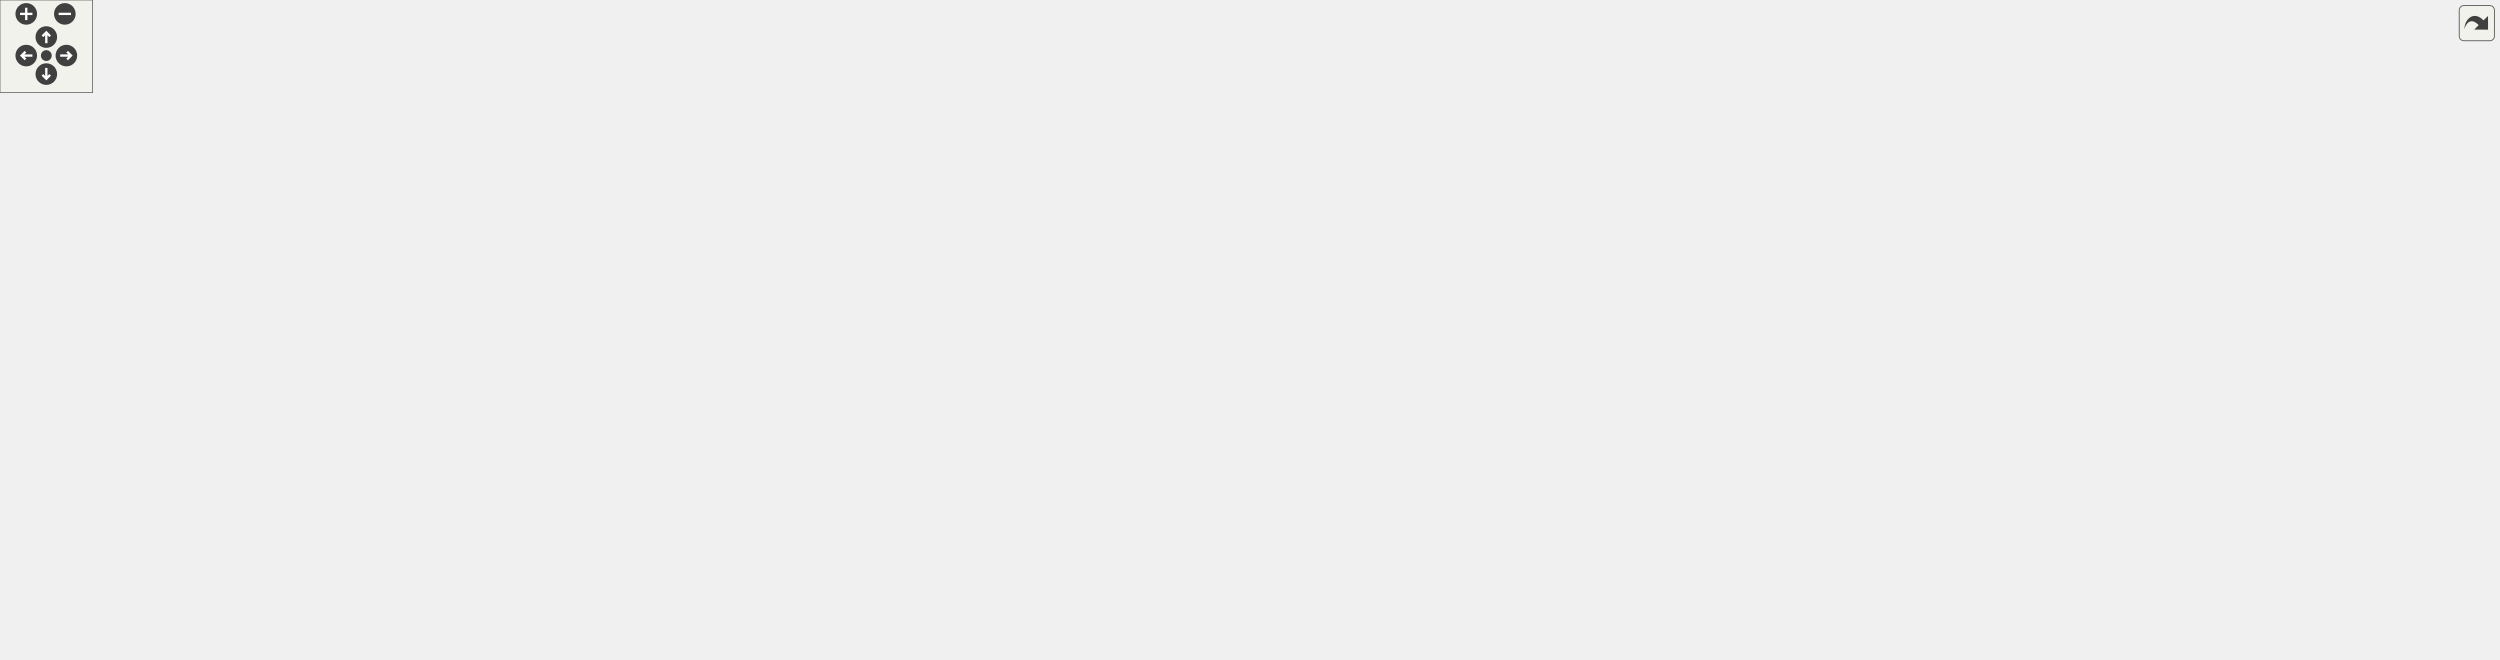
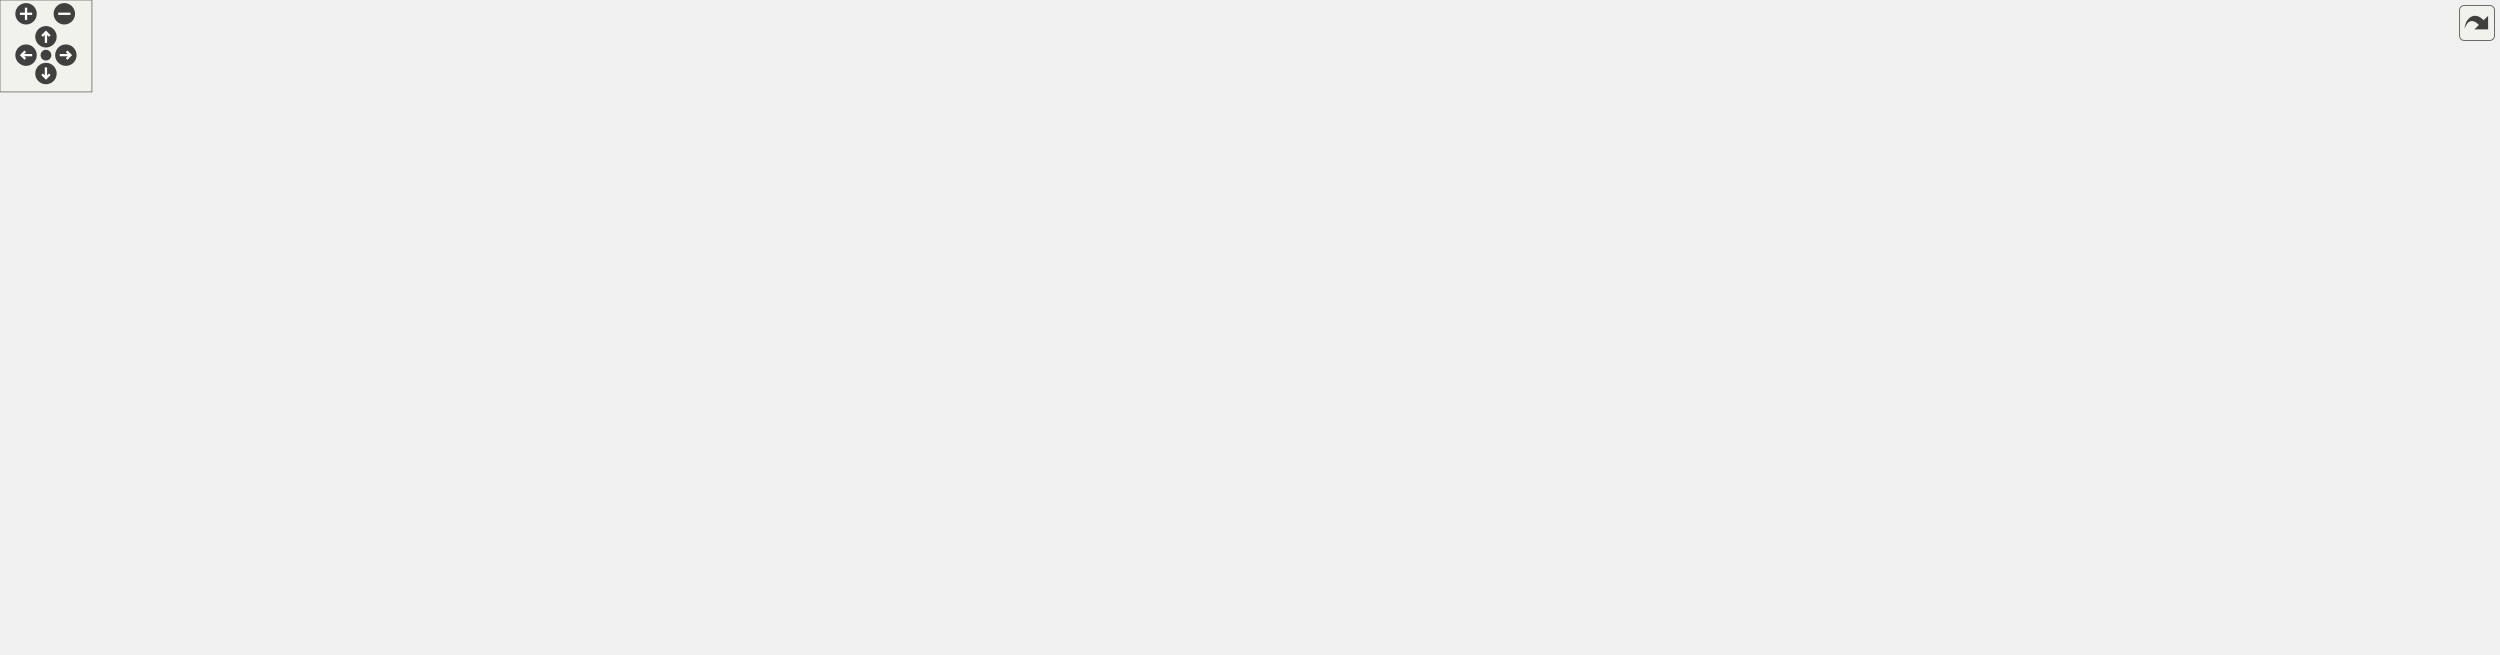
<svg xmlns="http://www.w3.org/2000/svg" xmlns:xlink="http://www.w3.org/1999/xlink" id="main" version="1.1" xml:space="preserve">
  <style type="text/css">
.edge:hover path { stroke: red; }
.edge:hover polygon { stroke: red; fill: red; }
</style>
  <defs>
    <circle id="rim" cx="0" cy="0" r="7" />
    <circle id="rim2" cx="0" cy="0" r="3.5" />
    <g id="zoomPlus">
      <use xlink:href="#rim" fill="#404040">
        <set attributeName="fill" to="#808080" begin="zoomplus.mouseover" end="zoomplus.mouseout" />
      </use>
      <path d="M-4,0h8M0,-4v8" fill="none" stroke="white" stroke-width="1.5" pointer-events="none" />
    </g>
    <g id="zoomMin">
      <use xlink:href="#rim" fill="#404040">
        <set attributeName="fill" to="#808080" begin="zoomminus.mouseover" end="zoomminus.mouseout" />
      </use>
      <path d="M-4,0h8" fill="none" stroke="white" stroke-width="1.5" pointer-events="none" />
    </g>
    <g id="dirArrow">
      <path fill="none" stroke="white" stroke-width="1.5" d="M0,-3.0v7 M-2.5,-0.5L0,-3.0L2.5,-0.5" />
    </g>
    <g id="resetDef">
      <use xlink:href="#rim2" fill="#404040">
        <set attributeName="fill" to="#808080" begin="reset.mouseover" end="reset.mouseout" />
      </use>
    </g>
  </defs>
  <svg id="graph" class="graph">
    <g id="viewport">
      <g id="node1" class="node">
        <g id="a_node1">
          <a xlink:title=" ">
-             <polygon fill="#bfbfbf" stroke="black" points="874,-347.5 874,-366.5 984,-366.5 984,-347.5 874,-347.5" />
-             <text text-anchor="middle" x="929" y="-354.5" font-family="Helvetica,sans-Serif" font-size="10.00">inc/StatusCode.hpp</text>
+             <polygon fill="#bfbfbf" stroke="black" points="606.5,-347.5 606.5,-366.5 716.5,-366.5 716.5,-347.5 606.5,-347.5" />
+             <text text-anchor="middle" x="661.5" y="-354.5" font-family="Helvetica,sans-Serif" font-size="10.00">inc/StatusCode.hpp</text>
          </a>
        </g>
      </g>
      <g id="node2" class="node">
        <g id="a_node2">
          <a xlink:href="_h_t_t_p_request_8hpp.html" target="_top" xlink:title=" ">
-             <polygon fill="none" stroke="black" points="605,-291.5 605,-310.5 725,-310.5 725,-291.5 605,-291.5" />
-             <text text-anchor="middle" x="665" y="-298.5" font-family="Helvetica,sans-Serif" font-size="10.00">inc/HTTPRequest.hpp</text>
+             <polygon fill="none" stroke="black" points="318.5,-291.5 318.5,-310.5 438.5,-310.5 438.5,-291.5 318.5,-291.5" />
+             <text text-anchor="middle" x="378.5" y="-298.5" font-family="Helvetica,sans-Serif" font-size="10.00">inc/HTTPRequest.hpp</text>
          </a>
        </g>
      </g>
      <g id="edge1" class="edge">
-         <path fill="none" stroke="midnightblue" d="M877.22,-345.41C827.33,-335.2 752.8,-319.96 706.64,-310.52" />
-         <polygon fill="midnightblue" stroke="midnightblue" points="876.67,-348.87 887.17,-347.44 878.07,-342.01 876.67,-348.87" />
+         <path fill="none" stroke="midnightblue" d="M606.67,-345.54C553.18,-335.33 472.83,-320 423.13,-310.52" />
+         <polygon fill="midnightblue" stroke="midnightblue" points="606.18,-349.01 616.66,-347.44 607.49,-342.13 606.18,-349.01" />
      </g>
      <g id="node3" class="node">
        <g id="a_node3">
          <a xlink:href="_request_parser_8hpp.html" target="_top" xlink:title=" ">
-             <polygon fill="none" stroke="black" points="561,-235.5 561,-254.5 685,-254.5 685,-235.5 561,-235.5" />
-             <text text-anchor="middle" x="623" y="-242.5" font-family="Helvetica,sans-Serif" font-size="10.00">inc/RequestParser.hpp</text>
-           </a>
-         </g>
-       </g>
-       <g id="edge27" class="edge">
-         <path fill="none" stroke="midnightblue" d="M892.73,-344.36C865.47,-335.51 827.26,-322.86 794,-311 740,-291.75 677.14,-267.33 644.76,-254.6" />
-         <polygon fill="midnightblue" stroke="midnightblue" points="891.66,-347.69 902.25,-347.44 893.81,-341.03 891.66,-347.69" />
+             <polygon fill="none" stroke="black" points="532.5,-235.5 532.5,-254.5 656.5,-254.5 656.5,-235.5 532.5,-235.5" />
+             <text text-anchor="middle" x="594.5" y="-242.5" font-family="Helvetica,sans-Serif" font-size="10.00">inc/RequestParser.hpp</text>
+           </a>
+         </g>
+       </g>
+       <g id="edge31" class="edge">
+         <path fill="none" stroke="midnightblue" d="M650.93,-338.64C636.37,-314.74 610.72,-272.63 599.73,-254.59" />
+         <polygon fill="midnightblue" stroke="midnightblue" points="648.05,-340.65 656.24,-347.37 654.03,-337.01 648.05,-340.65" />
      </g>
      <g id="node5" class="node">
        <g id="a_node5">
          <a xlink:href="_server_8hpp.html" target="_top" xlink:title=" ">
-             <polygon fill="none" stroke="black" points="386,-56.5 386,-75.5 472,-75.5 472,-56.5 386,-56.5" />
-             <text text-anchor="middle" x="429" y="-63.5" font-family="Helvetica,sans-Serif" font-size="10.00">inc/Server.hpp</text>
-           </a>
-         </g>
-       </g>
-       <g id="edge29" class="edge">
-         <path fill="none" stroke="midnightblue" d="M863.64,-355.13C652.14,-351.46 0,-333.09 0,-246 0,-246 0,-246 0,-188 0,-108.39 277.11,-78.59 385.9,-69.95" />
-         <polygon fill="midnightblue" stroke="midnightblue" points="863.61,-358.63 873.67,-355.3 863.73,-351.63 863.61,-358.63" />
+             <polygon fill="none" stroke="black" points="46.5,-56.5 46.5,-75.5 132.5,-75.5 132.5,-56.5 46.5,-56.5" />
+             <text text-anchor="middle" x="89.5" y="-63.5" font-family="Helvetica,sans-Serif" font-size="10.00">inc/Server.hpp</text>
+           </a>
+         </g>
+       </g>
+       <g id="edge33" class="edge">
+         <path fill="none" stroke="midnightblue" d="M596.26,-351.72C431.85,-340.08 13.5,-304.68 13.5,-246 13.5,-246 13.5,-246 13.5,-188 13.5,-139.13 58.51,-93.82 79.25,-75.53" />
+         <polygon fill="midnightblue" stroke="midnightblue" points="596.03,-355.22 606.25,-352.42 596.52,-348.23 596.03,-355.22" />
      </g>
      <g id="node9" class="node">
        <g id="a_node9">
          <a xlink:href="_target_resource_handler_8hpp.html" target="_top" xlink:title=" ">
-             <polygon fill="none" stroke="black" points="688.5,-179.5 688.5,-198.5 855.5,-198.5 855.5,-179.5 688.5,-179.5" />
-             <text text-anchor="middle" x="772" y="-186.5" font-family="Helvetica,sans-Serif" font-size="10.00">inc/TargetResourceHandler.hpp</text>
-           </a>
-         </g>
-       </g>
-       <g id="edge30" class="edge">
-         <path fill="none" stroke="midnightblue" d="M906.94,-341.47C895.11,-333.2 880.63,-322.26 869,-311 829.73,-272.98 791.75,-219.17 777.7,-198.52" />
-         <polygon fill="midnightblue" stroke="midnightblue" points="905.14,-344.48 915.37,-347.23 909.09,-338.7 905.14,-344.48" />
+             <polygon fill="none" stroke="black" points="777,-179.5 777,-198.5 944,-198.5 944,-179.5 777,-179.5" />
+             <text text-anchor="middle" x="860.5" y="-186.5" font-family="Helvetica,sans-Serif" font-size="10.00">inc/TargetResourceHandler.hpp</text>
+           </a>
+         </g>
+       </g>
+       <g id="edge34" class="edge">
+         <path fill="none" stroke="midnightblue" d="M676.07,-339.53C688.43,-325.94 706.89,-306.44 724.5,-291 767.18,-253.58 822.8,-215.17 847.6,-198.54" />
+         <polygon fill="midnightblue" stroke="midnightblue" points="673.32,-337.37 669.24,-347.15 678.52,-342.05 673.32,-337.37" />
      </g>
      <g id="node11" class="node">
        <g id="a_node11">
          <a xlink:href="test___target_resource_handler_8cpp.html" target="_top" xlink:title=" ">
-             <polygon fill="none" stroke="black" points="672.5,-112.5 672.5,-142.5 809.5,-142.5 809.5,-112.5 672.5,-112.5" />
-             <text text-anchor="start" x="680.5" y="-130.5" font-family="Helvetica,sans-Serif" font-size="10.00">test/test_TargetResource</text>
-             <text text-anchor="middle" x="741" y="-119.5" font-family="Helvetica,sans-Serif" font-size="10.00">Handler.cpp</text>
-           </a>
-         </g>
-       </g>
-       <g id="edge41" class="edge">
-         <path fill="none" stroke="midnightblue" d="M924.29,-337.23C913.77,-296.64 887.56,-202.47 865,-179 848.41,-161.74 825.1,-150.19 803.16,-142.55" />
-         <polygon fill="midnightblue" stroke="midnightblue" points="920.96,-338.33 926.82,-347.16 927.74,-336.6 920.96,-338.33" />
+             <polygon fill="none" stroke="black" points="481,-112.5 481,-142.5 618,-142.5 618,-112.5 481,-112.5" />
+             <text text-anchor="start" x="489" y="-130.5" font-family="Helvetica,sans-Serif" font-size="10.00">test/test_TargetResource</text>
+             <text text-anchor="middle" x="549.5" y="-119.5" font-family="Helvetica,sans-Serif" font-size="10.00">Handler.cpp</text>
+           </a>
+         </g>
+       </g>
+       <g id="edge47" class="edge">
+         <path fill="none" stroke="midnightblue" d="M642.27,-340.92C604.1,-311.32 519.54,-247.38 485.5,-235 406.41,-206.24 165.11,-261.27 108.5,-199 57.26,-142.63 344.51,-131.26 480.8,-129.02" />
+         <polygon fill="midnightblue" stroke="midnightblue" points="640.47,-343.95 650.51,-347.34 644.77,-338.43 640.47,-343.95" />
      </g>
      <g id="node16" class="node">
        <g id="a_node16">
-           <a xlink:href="_h_t_t_p_response_8hpp.html" target="_top" xlink:title=" ">
-             <polygon fill="none" stroke="black" points="911,-235.5 911,-254.5 1039,-254.5 1039,-235.5 911,-235.5" />
-             <text text-anchor="middle" x="975" y="-242.5" font-family="Helvetica,sans-Serif" font-size="10.00">inc/HTTPResponse.hpp</text>
-           </a>
-         </g>
-       </g>
-       <g id="edge18" class="edge">
-         <path fill="none" stroke="midnightblue" d="M936.53,-338C946.56,-314 963.93,-272.47 971.41,-254.59" />
-         <polygon fill="midnightblue" stroke="midnightblue" points="933.24,-336.79 932.61,-347.37 939.7,-339.49 933.24,-336.79" />
+           <a xlink:href="_log_ostream_inserters_8cpp.html" target="_top" xlink:title=" ">
+             <polygon fill="none" stroke="black" points="135.5,-235.5 135.5,-254.5 291.5,-254.5 291.5,-235.5 135.5,-235.5" />
+             <text text-anchor="middle" x="213.5" y="-242.5" font-family="Helvetica,sans-Serif" font-size="10.00">src/LogOstreamInserters.cpp</text>
+           </a>
+         </g>
+       </g>
+       <g id="edge43" class="edge">
+         <path fill="none" stroke="midnightblue" d="M595.9,-356.6C523.52,-355.24 404.67,-346.95 309.5,-311 274.29,-297.7 239.3,-269.15 222.99,-254.72" />
+         <polygon fill="midnightblue" stroke="midnightblue" points="596.19,-360.11 606.24,-356.76 596.29,-353.11 596.19,-360.11" />
      </g>
      <g id="node17" class="node">
        <g id="a_node17">
-           <a xlink:href="_response_body_handler_8hpp.html" target="_top" xlink:title=" ">
-             <polygon fill="none" stroke="black" points="1025,-179.5 1025,-198.5 1189,-198.5 1189,-179.5 1025,-179.5" />
-             <text text-anchor="middle" x="1107" y="-186.5" font-family="Helvetica,sans-Serif" font-size="10.00">inc/ResponseBodyHandler.hpp</text>
-           </a>
-         </g>
-       </g>
-       <g id="edge28" class="edge">
-         <path fill="none" stroke="midnightblue" d="M948.25,-340.94C972.35,-321.81 1014.52,-287.38 1048,-255 1067.72,-235.93 1088.88,-211.54 1099.7,-198.74" />
-         <polygon fill="midnightblue" stroke="midnightblue" points="945.92,-338.32 940.24,-347.27 950.26,-343.82 945.92,-338.32" />
+           <a xlink:href="test___ostream_inserters_8cpp.html" target="_top" xlink:title=" ">
+             <polygon fill="none" stroke="black" points="310,-235.5 310,-254.5 477,-254.5 477,-235.5 310,-235.5" />
+             <text text-anchor="middle" x="393.5" y="-242.5" font-family="Helvetica,sans-Serif" font-size="10.00">test/test_OstreamInserters.cpp</text>
+           </a>
+         </g>
+       </g>
+       <g id="edge45" class="edge">
+         <path fill="none" stroke="midnightblue" d="M601.61,-345.35C568.01,-338.13 525.88,-326.96 490.5,-311 456.32,-295.58 420.88,-268.5 403.86,-254.67" />
+         <polygon fill="midnightblue" stroke="midnightblue" points="601.24,-348.85 611.74,-347.47 602.67,-342 601.24,-348.85" />
+       </g>
+       <g id="node18" class="node">
+         <g id="a_node18">
+           <a xlink:href="_h_t_t_p_response_8hpp.html" target="_top" xlink:title=" ">
+             <polygon fill="none" stroke="black" points="733.5,-291.5 733.5,-310.5 861.5,-310.5 861.5,-291.5 733.5,-291.5" />
+             <text text-anchor="middle" x="797.5" y="-298.5" font-family="Helvetica,sans-Serif" font-size="10.00">inc/HTTPResponse.hpp</text>
+           </a>
+         </g>
+       </g>
+       <g id="edge20" class="edge">
+         <path fill="none" stroke="midnightblue" d="M692.63,-343.64C718.16,-333.5 753.61,-319.43 776.05,-310.52" />
+         <polygon fill="midnightblue" stroke="midnightblue" points="691.05,-340.5 683.05,-347.44 693.64,-347.01 691.05,-340.5" />
      </g>
      <g id="node19" class="node">
        <g id="a_node19">
+           <a xlink:href="_response_body_handler_8hpp.html" target="_top" xlink:title=" ">
+             <polygon fill="none" stroke="black" points="999.5,-179.5 999.5,-198.5 1163.5,-198.5 1163.5,-179.5 999.5,-179.5" />
+             <text text-anchor="middle" x="1081.5" y="-186.5" font-family="Helvetica,sans-Serif" font-size="10.00">inc/ResponseBodyHandler.hpp</text>
+           </a>
+         </g>
+       </g>
+       <g id="edge32" class="edge">
+         <path fill="none" stroke="midnightblue" d="M726.94,-349.3C802.27,-339.03 927.21,-313.97 1017.5,-255 1041.9,-239.07 1064.29,-212.46 1074.95,-198.75" />
+         <polygon fill="midnightblue" stroke="midnightblue" points="726.11,-345.88 716.65,-350.65 727.02,-352.82 726.11,-345.88" />
+       </g>
+       <g id="node21" class="node">
+         <g id="a_node21">
          <a xlink:href="test___response_body_handler_8cpp.html" target="_top" xlink:title=" ">
-             <polygon fill="none" stroke="black" points="1164,-118 1164,-137 1356,-137 1356,-118 1164,-118" />
-             <text text-anchor="middle" x="1260" y="-125" font-family="Helvetica,sans-Serif" font-size="10.00">test/test_ResponseBodyHandler.cpp</text>
-           </a>
-         </g>
-       </g>
-       <g id="edge40" class="edge">
-         <path fill="none" stroke="midnightblue" d="M957.47,-343.26C1008.8,-319.48 1118.88,-264.75 1198,-199 1221.32,-179.62 1243.48,-151.19 1253.86,-137.08" />
-         <polygon fill="midnightblue" stroke="midnightblue" points="955.93,-340.11 948.3,-347.46 958.85,-346.48 955.93,-340.11" />
-       </g>
-       <g id="node20" class="node">
-         <g id="a_node20">
+             <polygon fill="none" stroke="black" points="1157.5,-118 1157.5,-137 1349.5,-137 1349.5,-118 1157.5,-118" />
+             <text text-anchor="middle" x="1253.5" y="-125" font-family="Helvetica,sans-Serif" font-size="10.00">test/test_ResponseBodyHandler.cpp</text>
+           </a>
+         </g>
+       </g>
+       <g id="edge46" class="edge">
+         <path fill="none" stroke="midnightblue" d="M726.85,-352.22C835.63,-342.86 1056.04,-310.47 1199.5,-199 1222.39,-181.22 1240.78,-151.53 1248.94,-137.02" />
+         <polygon fill="midnightblue" stroke="midnightblue" points="726.36,-348.75 716.68,-353.06 726.93,-355.73 726.36,-348.75" />
+       </g>
+       <g id="node22" class="node">
+         <g id="a_node22">
          <a xlink:href="utilities_8hpp.html" target="_top" xlink:title=" ">
-             <polygon fill="none" stroke="black" points="1270,-291.5 1270,-310.5 1362,-310.5 1362,-291.5 1270,-291.5" />
-             <text text-anchor="middle" x="1316" y="-298.5" font-family="Helvetica,sans-Serif" font-size="10.00">inc/utilities.hpp</text>
-           </a>
-         </g>
-       </g>
-       <g id="edge31" class="edge">
-         <path fill="none" stroke="midnightblue" d="M994.25,-346.9C1072.43,-335.99 1201.43,-317.99 1269.93,-308.43" />
-         <polygon fill="midnightblue" stroke="midnightblue" points="993.46,-343.47 984.04,-348.32 994.42,-350.4 993.46,-343.47" />
-       </g>
-       <g id="node24" class="node">
-         <g id="a_node24">
+             <polygon fill="none" stroke="black" points="1282.5,-291.5 1282.5,-310.5 1374.5,-310.5 1374.5,-291.5 1282.5,-291.5" />
+             <text text-anchor="middle" x="1328.5" y="-298.5" font-family="Helvetica,sans-Serif" font-size="10.00">inc/utilities.hpp</text>
+           </a>
+         </g>
+       </g>
+       <g id="edge35" class="edge">
+         <path fill="none" stroke="midnightblue" d="M726.56,-351.57C834.19,-344.12 1056.03,-328.17 1243.5,-311 1256.06,-309.85 1269.65,-308.47 1282.2,-307.14" />
+         <polygon fill="midnightblue" stroke="midnightblue" points="726.24,-348.09 716.51,-352.27 726.73,-355.07 726.24,-348.09" />
+       </g>
+       <g id="node26" class="node">
+         <g id="a_node26">
          <a xlink:href="utilities_8cpp.html" target="_top" xlink:title=" ">
-             <polygon fill="none" stroke="black" points="1527.5,-235.5 1527.5,-254.5 1618.5,-254.5 1618.5,-235.5 1527.5,-235.5" />
-             <text text-anchor="middle" x="1573" y="-242.5" font-family="Helvetica,sans-Serif" font-size="10.00">src/utilities.cpp</text>
-           </a>
-         </g>
-       </g>
-       <g id="edge39" class="edge">
-         <path fill="none" stroke="midnightblue" d="M994.23,-353.64C1081.05,-349.52 1238.96,-338.64 1371,-311 1438.43,-296.88 1515.13,-268.71 1551.58,-254.54" />
-         <polygon fill="midnightblue" stroke="midnightblue" points="993.83,-350.15 984,-354.1 994.15,-357.14 993.83,-350.15" />
+             <polygon fill="none" stroke="black" points="1540,-235.5 1540,-254.5 1631,-254.5 1631,-235.5 1540,-235.5" />
+             <text text-anchor="middle" x="1585.5" y="-242.5" font-family="Helvetica,sans-Serif" font-size="10.00">src/utilities.cpp</text>
+           </a>
+         </g>
+       </g>
+       <g id="edge44" class="edge">
+         <path fill="none" stroke="midnightblue" d="M726.89,-354.01C880.08,-349.01 1258.64,-334.6 1383.5,-311 1451.56,-298.14 1528.59,-269.11 1564.72,-254.6" />
+         <polygon fill="midnightblue" stroke="midnightblue" points="726.57,-350.52 716.69,-354.34 726.8,-357.51 726.57,-350.52" />
      </g>
      <g id="edge2" class="edge">
-         <path fill="none" stroke="midnightblue" d="M651.89,-283.14C644.57,-273.74 635.76,-262.4 629.81,-254.75" />
-         <polygon fill="midnightblue" stroke="midnightblue" points="649.16,-285.34 658.06,-291.08 654.69,-281.04 649.16,-285.34" />
+         <path fill="none" stroke="midnightblue" d="M422.66,-288.96C463.46,-278.76 523.21,-263.82 560.43,-254.52" />
+         <polygon fill="midnightblue" stroke="midnightblue" points="421.58,-285.62 412.73,-291.44 423.28,-292.41 421.58,-285.62" />
+       </g>
+       <g id="edge18" class="edge">
+         <path fill="none" stroke="midnightblue" d="M342.76,-288.3C311.67,-278.13 267.35,-263.62 239.52,-254.52" />
+         <polygon fill="midnightblue" stroke="midnightblue" points="341.76,-291.66 352.36,-291.44 343.94,-285.01 341.76,-291.66" />
+       </g>
+       <g id="edge19" class="edge">
+         <path fill="none" stroke="midnightblue" d="M383.67,-281.4C386.18,-272.36 389.07,-261.94 391.07,-254.75" />
+         <polygon fill="midnightblue" stroke="midnightblue" points="380.28,-280.51 380.98,-291.08 387.03,-282.38 380.28,-280.51" />
      </g>
      <g id="node4" class="node">
        <g id="a_node4">
          <a xlink:href="_response_builder_8hpp.html" target="_top" xlink:title=" ">
-             <polygon fill="none" stroke="black" points="828,-118 828,-137 964,-137 964,-118 828,-118" />
-             <text text-anchor="middle" x="896" y="-125" font-family="Helvetica,sans-Serif" font-size="10.00">inc/ResponseBuilder.hpp</text>
+             <polygon fill="none" stroke="black" points="821.5,-118 821.5,-137 957.5,-137 957.5,-118 821.5,-118" />
+             <text text-anchor="middle" x="889.5" y="-125" font-family="Helvetica,sans-Serif" font-size="10.00">inc/ResponseBuilder.hpp</text>
          </a>
        </g>
      </g>
      <g id="edge3" class="edge">
-         <path fill="none" stroke="midnightblue" d="M633.78,-226.51C643.88,-211.61 660.36,-190.78 680,-179 694.78,-170.14 794.49,-148.98 853.14,-137.05" />
-         <polygon fill="midnightblue" stroke="midnightblue" points="630.58,-225 628.08,-235.3 636.46,-228.81 630.58,-225" />
+         <path fill="none" stroke="midnightblue" d="M626.04,-231.65C686.14,-208.12 815.7,-157.39 867.47,-137.12" />
+         <polygon fill="midnightblue" stroke="midnightblue" points="624.71,-228.41 616.67,-235.32 627.26,-234.93 624.71,-228.41" />
      </g>
      <g id="edge8" class="edge">
-         <path fill="none" stroke="midnightblue" d="M551,-233.7C509.16,-226.2 462.01,-214.62 448,-199 416,-163.32 423.33,-99.04 427.3,-75.74" />
-         <polygon fill="midnightblue" stroke="midnightblue" points="550.49,-237.17 560.94,-235.43 551.68,-230.27 550.49,-237.17" />
+         <path fill="none" stroke="midnightblue" d="M521.81,-237.84C387.17,-226.36 112.21,-202.53 108.5,-199 73.6,-165.82 82.87,-99.42 87.57,-75.68" />
+         <polygon fill="midnightblue" stroke="midnightblue" points="521.78,-241.35 532.04,-238.72 522.38,-234.38 521.78,-241.35" />
      </g>
      <g id="edge9" class="edge">
-         <path fill="none" stroke="midnightblue" d="M656.37,-231.91C684.38,-221.75 723.7,-207.51 748.5,-198.52" />
-         <polygon fill="midnightblue" stroke="midnightblue" points="654.82,-228.75 646.61,-235.44 657.2,-235.33 654.82,-228.75" />
+         <path fill="none" stroke="midnightblue" d="M646.67,-233.41C696.94,-223.2 772.03,-207.96 818.55,-198.52" />
+         <polygon fill="midnightblue" stroke="midnightblue" points="645.75,-230.02 636.65,-235.44 647.14,-236.88 645.75,-230.02" />
      </g>
      <g id="edge14" class="edge">
-         <path fill="none" stroke="midnightblue" d="M626.16,-225.41C629.36,-211.32 635.54,-192.18 647,-179 661.22,-162.64 682.08,-150.69 700.54,-142.53" />
-         <polygon fill="midnightblue" stroke="midnightblue" points="622.68,-224.94 624.18,-235.43 629.55,-226.3 622.68,-224.94" />
+         <path fill="none" stroke="midnightblue" d="M621.84,-230.59C643.09,-218.26 667.02,-198.91 654.5,-179 643.63,-161.7 624.99,-150.2 606.41,-142.6" />
+         <polygon fill="midnightblue" stroke="midnightblue" points="620.1,-227.55 613.02,-235.43 623.47,-233.69 620.1,-227.55" />
      </g>
      <g id="node12" class="node">
        <g id="a_node12">
          <a xlink:href="_request_parser_8cpp.html" target="_top" xlink:title=" ">
-             <polygon fill="none" stroke="black" points="28.5,-179.5 28.5,-198.5 151.5,-198.5 151.5,-179.5 28.5,-179.5" />
-             <text text-anchor="middle" x="90" y="-186.5" font-family="Helvetica,sans-Serif" font-size="10.00">src/RequestParser.cpp</text>
+             <polygon fill="none" stroke="black" points="403,-179.5 403,-198.5 526,-198.5 526,-179.5 403,-179.5" />
+             <text text-anchor="middle" x="464.5" y="-186.5" font-family="Helvetica,sans-Serif" font-size="10.00">src/RequestParser.cpp</text>
          </a>
        </g>
      </g>
      <g id="edge13" class="edge">
-         <path fill="none" stroke="midnightblue" d="M550.55,-237.66C459.36,-229.51 297.93,-214.57 160,-199 157.32,-198.7 154.59,-198.38 151.82,-198.05" />
-         <polygon fill="midnightblue" stroke="midnightblue" points="550.51,-241.17 560.78,-238.57 551.13,-234.2 550.51,-241.17" />
+         <path fill="none" stroke="midnightblue" d="M564.41,-231.5C540.04,-221.38 506.36,-207.39 485,-198.52" />
+         <polygon fill="midnightblue" stroke="midnightblue" points="563.32,-234.84 573.9,-235.44 566.01,-228.38 563.32,-234.84" />
      </g>
      <g id="node13" class="node">
        <g id="a_node13">
          <a xlink:href="test_body_8cpp.html" target="_top" xlink:title=" ">
-             <polygon fill="none" stroke="black" points="169.5,-179.5 169.5,-198.5 270.5,-198.5 270.5,-179.5 169.5,-179.5" />
-             <text text-anchor="middle" x="220" y="-186.5" font-family="Helvetica,sans-Serif" font-size="10.00">test/testBody.cpp</text>
+             <polygon fill="none" stroke="black" points="544,-179.5 544,-198.5 645,-198.5 645,-179.5 544,-179.5" />
+             <text text-anchor="middle" x="594.5" y="-186.5" font-family="Helvetica,sans-Serif" font-size="10.00">test/testBody.cpp</text>
          </a>
        </g>
      </g>
      <g id="edge15" class="edge">
-         <path fill="none" stroke="midnightblue" d="M551.03,-234.95C481.59,-226.13 373.53,-212.15 280,-199 276.98,-198.57 273.87,-198.13 270.73,-197.68" />
-         <polygon fill="midnightblue" stroke="midnightblue" points="550.63,-238.43 560.99,-236.21 551.51,-231.48 550.63,-238.43" />
+         <path fill="none" stroke="midnightblue" d="M594.5,-224.8C594.5,-215.91 594.5,-205.78 594.5,-198.75" />
+         <polygon fill="midnightblue" stroke="midnightblue" points="591,-225.08 594.5,-235.08 598,-225.08 591,-225.08" />
      </g>
      <g id="node14" class="node">
        <g id="a_node14">
          <a xlink:href="test_header_8cpp.html" target="_top" xlink:title=" ">
-             <polygon fill="none" stroke="black" points="289,-179.5 289,-198.5 401,-198.5 401,-179.5 289,-179.5" />
-             <text text-anchor="middle" x="345" y="-186.5" font-family="Helvetica,sans-Serif" font-size="10.00">test/testHeader.cpp</text>
+             <polygon fill="none" stroke="black" points="117.5,-179.5 117.5,-198.5 229.5,-198.5 229.5,-179.5 117.5,-179.5" />
+             <text text-anchor="middle" x="173.5" y="-186.5" font-family="Helvetica,sans-Serif" font-size="10.00">test/testHeader.cpp</text>
          </a>
        </g>
      </g>
      <g id="edge16" class="edge">
-         <path fill="none" stroke="midnightblue" d="M568.81,-233.47C516.27,-223.27 437.56,-207.98 388.84,-198.52" />
-         <polygon fill="midnightblue" stroke="midnightblue" points="568.47,-236.97 578.95,-235.44 569.8,-230.1 568.47,-236.97" />
+         <path fill="none" stroke="midnightblue" d="M522.1,-235.1C450.15,-226.2 336.65,-212 238.5,-199 235.56,-198.61 232.55,-198.21 229.51,-197.8" />
+         <polygon fill="midnightblue" stroke="midnightblue" points="522.06,-238.62 532.41,-236.38 522.92,-231.68 522.06,-238.62" />
      </g>
      <g id="node15" class="node">
        <g id="a_node15">
          <a xlink:href="test_request_line_8cpp.html" target="_top" xlink:title=" ">
-             <polygon fill="none" stroke="black" points="457.5,-179.5 457.5,-198.5 594.5,-198.5 594.5,-179.5 457.5,-179.5" />
-             <text text-anchor="middle" x="526" y="-186.5" font-family="Helvetica,sans-Serif" font-size="10.00">test/testRequestLine.cpp</text>
+             <polygon fill="none" stroke="black" points="248,-179.5 248,-198.5 385,-198.5 385,-179.5 248,-179.5" />
+             <text text-anchor="middle" x="316.5" y="-186.5" font-family="Helvetica,sans-Serif" font-size="10.00">test/testRequestLine.cpp</text>
          </a>
        </g>
      </g>
      <g id="edge17" class="edge">
-         <path fill="none" stroke="midnightblue" d="M598.66,-230.45C580.76,-220.48 556.95,-207.23 541.55,-198.65" />
-         <polygon fill="midnightblue" stroke="midnightblue" points="596.98,-233.52 607.42,-235.32 600.38,-227.4 596.98,-233.52" />
+         <path fill="none" stroke="midnightblue" d="M540.31,-233.47C487.77,-223.27 409.06,-207.98 360.34,-198.52" />
+         <polygon fill="midnightblue" stroke="midnightblue" points="539.97,-236.97 550.45,-235.44 541.3,-230.1 539.97,-236.97" />
      </g>
      <g id="edge4" class="edge">
-         <path fill="none" stroke="midnightblue" d="M843.78,-116.15C835.51,-114.66 827.03,-113.22 819,-112 693.49,-92.97 544.18,-77.81 472.13,-70.96" />
-         <polygon fill="midnightblue" stroke="midnightblue" points="843.26,-119.61 853.73,-117.98 844.53,-112.73 843.26,-119.61" />
+         <path fill="none" stroke="midnightblue" d="M839.38,-116.13C830.46,-114.55 821.23,-113.09 812.5,-112 556.04,-80 245.43,-70.38 132.86,-67.83" />
+         <polygon fill="midnightblue" stroke="midnightblue" points="838.82,-119.59 849.29,-117.95 840.08,-112.7 838.82,-119.59" />
      </g>
      <g id="node8" class="node">
        <g id="a_node8">
          <a xlink:href="_response_builder_8cpp.html" target="_top" xlink:title=" ">
-             <polygon fill="none" stroke="black" points="828.5,-56.5 828.5,-75.5 963.5,-75.5 963.5,-56.5 828.5,-56.5" />
-             <text text-anchor="middle" x="896" y="-63.5" font-family="Helvetica,sans-Serif" font-size="10.00">src/ResponseBuilder.cpp</text>
+             <polygon fill="none" stroke="black" points="822,-56.5 822,-75.5 957,-75.5 957,-56.5 822,-56.5" />
+             <text text-anchor="middle" x="889.5" y="-63.5" font-family="Helvetica,sans-Serif" font-size="10.00">src/ResponseBuilder.cpp</text>
          </a>
        </g>
      </g>
      <g id="edge7" class="edge">
-         <path fill="none" stroke="midnightblue" d="M896,-107.82C896,-97 896,-83.9 896,-75.51" />
-         <polygon fill="midnightblue" stroke="midnightblue" points="892.5,-107.98 896,-117.98 899.5,-107.98 892.5,-107.98" />
+         <path fill="none" stroke="midnightblue" d="M889.5,-107.82C889.5,-97 889.5,-83.9 889.5,-75.51" />
+         <polygon fill="midnightblue" stroke="midnightblue" points="886,-107.98 889.5,-117.98 893,-107.98 886,-107.98" />
      </g>
      <g id="node6" class="node">
        <g id="a_node6">
          <a xlink:href="main_8cpp.html" target="_top" xlink:title=" ">
-             <polygon fill="none" stroke="black" points="339.5,-0.5 339.5,-19.5 418.5,-19.5 418.5,-0.5 339.5,-0.5" />
-             <text text-anchor="middle" x="379" y="-7.5" font-family="Helvetica,sans-Serif" font-size="10.00">src/main.cpp</text>
+             <polygon fill="none" stroke="black" points="0,-0.5 0,-19.5 79,-19.5 79,-0.5 0,-0.5" />
+             <text text-anchor="middle" x="39.5" y="-7.5" font-family="Helvetica,sans-Serif" font-size="10.00">src/main.cpp</text>
          </a>
        </g>
      </g>
      <g id="edge5" class="edge">
-         <path fill="none" stroke="midnightblue" d="M413.92,-48.72C405.11,-39.2 394.33,-27.56 387.1,-19.75" />
-         <polygon fill="midnightblue" stroke="midnightblue" points="411.38,-51.12 420.74,-56.08 416.52,-46.37 411.38,-51.12" />
+         <path fill="none" stroke="midnightblue" d="M74.42,-48.72C65.61,-39.2 54.83,-27.56 47.6,-19.75" />
+         <polygon fill="midnightblue" stroke="midnightblue" points="71.88,-51.12 81.24,-56.08 77.02,-46.37 71.88,-51.12" />
      </g>
      <g id="node7" class="node">
        <g id="a_node7">
          <a xlink:href="_server_8cpp.html" target="_top" xlink:title=" ">
-             <polygon fill="none" stroke="black" points="436.5,-0.5 436.5,-19.5 521.5,-19.5 521.5,-0.5 436.5,-0.5" />
-             <text text-anchor="middle" x="479" y="-7.5" font-family="Helvetica,sans-Serif" font-size="10.00">src/Server.cpp</text>
+             <polygon fill="none" stroke="black" points="97,-0.5 97,-19.5 182,-19.5 182,-0.5 97,-0.5" />
+             <text text-anchor="middle" x="139.5" y="-7.5" font-family="Helvetica,sans-Serif" font-size="10.00">src/Server.cpp</text>
          </a>
        </g>
      </g>
      <g id="edge6" class="edge">
-         <path fill="none" stroke="midnightblue" d="M444.08,-48.72C452.89,-39.2 463.67,-27.56 470.9,-19.75" />
-         <polygon fill="midnightblue" stroke="midnightblue" points="441.48,-46.37 437.26,-56.08 446.62,-51.12 441.48,-46.37" />
+         <path fill="none" stroke="midnightblue" d="M104.58,-48.72C113.39,-39.2 124.17,-27.56 131.4,-19.75" />
+         <polygon fill="midnightblue" stroke="midnightblue" points="101.98,-46.37 97.76,-56.08 107.12,-51.12 101.98,-46.37" />
      </g>
      <g id="edge10" class="edge">
-         <path fill="none" stroke="midnightblue" d="M799.05,-175.02C823.1,-163.48 857.56,-146.94 878.27,-137.01" />
-         <polygon fill="midnightblue" stroke="midnightblue" points="797.27,-171.99 789.77,-179.48 800.3,-178.3 797.27,-171.99" />
+         <path fill="none" stroke="midnightblue" d="M869.11,-170.33C874.47,-159.33 881.13,-145.66 885.35,-137.01" />
+         <polygon fill="midnightblue" stroke="midnightblue" points="865.89,-168.95 864.65,-179.48 872.18,-172.02 865.89,-168.95" />
      </g>
      <g id="node10" class="node">
        <g id="a_node10">
          <a xlink:href="_target_resource_handler_8cpp.html" target="_top" xlink:title=" ">
-             <polygon fill="none" stroke="black" points="487.5,-118 487.5,-137 654.5,-137 654.5,-118 487.5,-118" />
-             <text text-anchor="middle" x="571" y="-125" font-family="Helvetica,sans-Serif" font-size="10.00">src/TargetResourceHandler.cpp</text>
+             <polygon fill="none" stroke="black" points="636,-118 636,-137 803,-137 803,-118 636,-118" />
+             <text text-anchor="middle" x="719.5" y="-125" font-family="Helvetica,sans-Serif" font-size="10.00">src/TargetResourceHandler.cpp</text>
          </a>
        </g>
      </g>
      <g id="edge11" class="edge">
-         <path fill="none" stroke="midnightblue" d="M733.25,-176.53C694.18,-164.96 634.8,-147.38 599.74,-137.01" />
-         <polygon fill="midnightblue" stroke="midnightblue" points="732.62,-179.99 743.2,-179.48 734.61,-173.28 732.62,-179.99" />
+         <path fill="none" stroke="midnightblue" d="M830.83,-175.48C803.45,-163.92 763.52,-147.08 739.66,-137.01" />
+         <polygon fill="midnightblue" stroke="midnightblue" points="829.72,-178.81 840.3,-179.48 832.45,-172.36 829.72,-178.81" />
      </g>
      <g id="edge12" class="edge">
-         <path fill="none" stroke="midnightblue" d="M762.83,-170.39C758.19,-161.5 752.65,-150.86 748.31,-142.52" />
-         <polygon fill="midnightblue" stroke="midnightblue" points="759.83,-172.22 767.56,-179.48 766.04,-168.99 759.83,-172.22" />
+         <path fill="none" stroke="midnightblue" d="M805.86,-177.55C753.57,-167.54 674.53,-152.42 618.05,-141.62" />
+         <polygon fill="midnightblue" stroke="midnightblue" points="805.46,-181.03 815.94,-179.48 806.78,-174.16 805.46,-181.03" />
+       </g>
+       <g id="edge25" class="edge">
+         <path fill="none" stroke="midnightblue" d="M834.72,-287.85C872.36,-273.33 928.45,-245.05 953.5,-199 967.48,-173.3 931.53,-149.43 908.02,-137.15" />
+         <polygon fill="midnightblue" stroke="midnightblue" points="833.26,-284.66 825.1,-291.41 835.7,-291.22 833.26,-284.66" />
+       </g>
+       <g id="edge26" class="edge">
+         <path fill="none" stroke="midnightblue" d="M807.44,-282.64C821.13,-258.74 845.25,-216.63 855.58,-198.59" />
+         <polygon fill="midnightblue" stroke="midnightblue" points="804.38,-280.95 802.44,-291.37 810.45,-284.43 804.38,-280.95" />
+       </g>
+       <g id="edge30" class="edge">
+         <path fill="none" stroke="midnightblue" d="M783.75,-283.67C761.78,-258.41 716.45,-209.61 669.5,-179 645.83,-163.57 616.67,-151.17 593.02,-142.51" />
+         <polygon fill="midnightblue" stroke="midnightblue" points="781.1,-285.96 790.27,-291.27 786.41,-281.4 781.1,-285.96" />
+       </g>
+       <g id="edge27" class="edge">
+         <path fill="none" stroke="midnightblue" d="M723.12,-293.56C625.92,-285.08 450.41,-269.54 300.5,-255 297.63,-254.72 294.7,-254.43 291.75,-254.14" />
+         <polygon fill="midnightblue" stroke="midnightblue" points="722.87,-297.06 733.14,-294.44 723.48,-290.08 722.87,-297.06" />
+       </g>
+       <g id="edge28" class="edge">
+         <path fill="none" stroke="midnightblue" d="M723.47,-290.1C647.18,-279.91 529.49,-264.18 457.22,-254.52" />
+         <polygon fill="midnightblue" stroke="midnightblue" points="723.11,-293.59 733.48,-291.44 724.04,-286.65 723.11,-293.59" />
+       </g>
+       <g id="edge21" class="edge">
+         <path fill="none" stroke="midnightblue" d="M866.88,-289.57C903.23,-282.59 947.88,-271.58 985.5,-255 1019.76,-239.9 1054.91,-212.43 1071.58,-198.54" />
+         <polygon fill="midnightblue" stroke="midnightblue" points="866.05,-286.17 856.86,-291.44 867.33,-293.05 866.05,-286.17" />
+       </g>
+       <g id="edge29" class="edge">
+         <path fill="none" stroke="midnightblue" d="M871.9,-291.83C950.99,-280.54 1077.52,-254.84 1172.5,-199 1202.71,-181.24 1232.24,-151.54 1245.79,-137.02" />
+         <polygon fill="midnightblue" stroke="midnightblue" points="870.97,-288.43 861.54,-293.27 871.93,-295.36 870.97,-288.43" />
+       </g>
+       <g id="edge22" class="edge">
+         <path fill="none" stroke="midnightblue" d="M1044.01,-176.38C1006.69,-164.82 950.3,-147.34 916.96,-137.01" />
+         <polygon fill="midnightblue" stroke="midnightblue" points="1043.4,-179.86 1053.99,-179.48 1045.48,-173.17 1043.4,-179.86" />
+       </g>
+       <g id="node20" class="node">
+         <g id="a_node20">
+           <a xlink:href="_response_body_handler_8cpp.html" target="_top" xlink:title=" ">
+             <polygon fill="none" stroke="black" points="975.5,-118 975.5,-137 1139.5,-137 1139.5,-118 975.5,-118" />
+             <text text-anchor="middle" x="1057.5" y="-125" font-family="Helvetica,sans-Serif" font-size="10.00">src/ResponseBodyHandler.cpp</text>
+           </a>
+         </g>
      </g>
      <g id="edge23" class="edge">
-         <path fill="none" stroke="midnightblue" d="M964.87,-226.42C957.06,-213.16 945.8,-194.64 935,-179 924.55,-163.87 911.25,-147.13 903.2,-137.23" />
-         <polygon fill="midnightblue" stroke="midnightblue" points="962.04,-228.53 970.1,-235.4 968.09,-225 962.04,-228.53" />
+         <path fill="none" stroke="midnightblue" d="M1074.24,-170C1069.82,-159.05 1064.39,-145.57 1060.93,-137.01" />
+         <polygon fill="midnightblue" stroke="midnightblue" points="1071.07,-171.51 1078.06,-179.48 1077.57,-168.89 1071.07,-171.51" />
      </g>
      <g id="edge24" class="edge">
-         <path fill="none" stroke="midnightblue" d="M933.01,-232.83C894.68,-222.63 838.85,-207.78 804.02,-198.52" />
-         <polygon fill="midnightblue" stroke="midnightblue" points="932.27,-236.26 942.83,-235.44 934.07,-229.49 932.27,-236.26" />
-       </g>
-       <g id="edge26" class="edge">
-         <path fill="none" stroke="midnightblue" d="M959.4,-227.86C944.55,-213.31 920.96,-192.21 897,-179 867.58,-162.78 832.14,-150.78 802.48,-142.56" />
-         <polygon fill="midnightblue" stroke="midnightblue" points="957.16,-230.57 966.7,-235.18 962.12,-225.63 957.16,-230.57" />
-       </g>
-       <g id="edge19" class="edge">
-         <path fill="none" stroke="midnightblue" d="M1005.22,-231.64C1029.99,-221.5 1064.4,-207.43 1086.18,-198.52" />
-         <polygon fill="midnightblue" stroke="midnightblue" points="1003.85,-228.42 995.92,-235.44 1006.5,-234.9 1003.85,-228.42" />
-       </g>
-       <g id="edge25" class="edge">
-         <path fill="none" stroke="midnightblue" d="M981.85,-225.56C988.35,-210.67 999.59,-190.38 1016,-179 1031.64,-168.16 1141.11,-148.35 1207.99,-137.04" />
-         <polygon fill="midnightblue" stroke="midnightblue" points="978.44,-224.67 977.95,-235.25 984.93,-227.28 978.44,-224.67" />
-       </g>
-       <g id="edge20" class="edge">
-         <path fill="none" stroke="midnightblue" d="M1067.1,-176.75C1026.11,-165.19 963.2,-147.45 926.18,-137.01" />
-         <polygon fill="midnightblue" stroke="midnightblue" points="1066.19,-180.13 1076.77,-179.48 1068.09,-173.39 1066.19,-180.13" />
-       </g>
-       <g id="node18" class="node">
-         <g id="a_node18">
-           <a xlink:href="_response_body_handler_8cpp.html" target="_top" xlink:title=" ">
-             <polygon fill="none" stroke="black" points="982,-118 982,-137 1146,-137 1146,-118 982,-118" />
-             <text text-anchor="middle" x="1064" y="-125" font-family="Helvetica,sans-Serif" font-size="10.00">src/ResponseBodyHandler.cpp</text>
-           </a>
-         </g>
-       </g>
-       <g id="edge21" class="edge">
-         <path fill="none" stroke="midnightblue" d="M1094.96,-171.34C1086.89,-160.17 1076.59,-145.93 1070.15,-137.01" />
-         <polygon fill="midnightblue" stroke="midnightblue" points="1092.14,-173.42 1100.84,-179.48 1097.82,-169.32 1092.14,-173.42" />
-       </g>
-       <g id="edge22" class="edge">
-         <path fill="none" stroke="midnightblue" d="M1138.42,-175.78C1168.15,-164.22 1212.01,-147.16 1238.12,-137.01" />
-         <polygon fill="midnightblue" stroke="midnightblue" points="1136.97,-172.59 1128.92,-179.48 1139.51,-179.11 1136.97,-172.59" />
+         <path fill="none" stroke="midnightblue" d="M1115.95,-176.08C1149.38,-164.52 1199.29,-147.25 1228.9,-137.01" />
+         <polygon fill="midnightblue" stroke="midnightblue" points="1114.45,-172.9 1106.14,-179.48 1116.74,-179.51 1114.45,-172.9" />
+       </g>
+       <g id="edge40" class="edge">
+         <path fill="none" stroke="midnightblue" d="M1272.2,-295.86C1137.47,-285.95 797.24,-260.92 656.71,-250.58" />
+         <polygon fill="midnightblue" stroke="midnightblue" points="1272.08,-299.36 1282.31,-296.6 1272.59,-292.38 1272.08,-299.36" />
+       </g>
+       <g id="node23" class="node">
+         <g id="a_node23">
+           <a xlink:href="_autoindex_handler_8hpp.html" target="_top" xlink:title=" ">
+             <polygon fill="none" stroke="black" points="1257.5,-235.5 1257.5,-254.5 1399.5,-254.5 1399.5,-235.5 1257.5,-235.5" />
+             <text text-anchor="middle" x="1328.5" y="-242.5" font-family="Helvetica,sans-Serif" font-size="10.00">inc/AutoindexHandler.hpp</text>
+           </a>
+         </g>
      </g>
      <g id="edge36" class="edge">
-         <path fill="none" stroke="midnightblue" d="M1260.01,-295.64C1132.06,-285.67 818.98,-261.27 685.23,-250.85" />
-         <polygon fill="midnightblue" stroke="midnightblue" points="1259.75,-299.13 1269.99,-296.42 1260.3,-292.15 1259.75,-299.13" />
-       </g>
-       <g id="node21" class="node">
-         <g id="a_node21">
-           <a xlink:href="_autoindex_handler_8hpp.html" target="_top" xlink:title=" ">
-             <polygon fill="none" stroke="black" points="1245,-235.5 1245,-254.5 1387,-254.5 1387,-235.5 1245,-235.5" />
-             <text text-anchor="middle" x="1316" y="-242.5" font-family="Helvetica,sans-Serif" font-size="10.00">inc/AutoindexHandler.hpp</text>
-           </a>
-         </g>
-       </g>
-       <g id="edge32" class="edge">
-         <path fill="none" stroke="midnightblue" d="M1316,-280.8C1316,-271.91 1316,-261.78 1316,-254.75" />
-         <polygon fill="midnightblue" stroke="midnightblue" points="1312.5,-281.08 1316,-291.08 1319.5,-281.08 1312.5,-281.08" />
+         <path fill="none" stroke="midnightblue" d="M1328.5,-280.8C1328.5,-271.91 1328.5,-261.78 1328.5,-254.75" />
+         <polygon fill="midnightblue" stroke="midnightblue" points="1325,-281.08 1328.5,-291.08 1332,-281.08 1325,-281.08" />
+       </g>
+       <g id="edge41" class="edge">
+         <path fill="none" stroke="midnightblue" d="M1379.21,-289.35C1427.78,-279.14 1500.12,-263.94 1544.97,-254.52" />
+         <polygon fill="midnightblue" stroke="midnightblue" points="1378.29,-285.96 1369.22,-291.44 1379.73,-292.81 1378.29,-285.96" />
+       </g>
+       <g id="node27" class="node">
+         <g id="a_node27">
+           <a xlink:href="test__utils_8cpp.html" target="_top" xlink:title=" ">
+             <polygon fill="none" stroke="black" points="1417.5,-235.5 1417.5,-254.5 1521.5,-254.5 1521.5,-235.5 1417.5,-235.5" />
+             <text text-anchor="middle" x="1469.5" y="-242.5" font-family="Helvetica,sans-Serif" font-size="10.00">test/test_utils.cpp</text>
+           </a>
+         </g>
+       </g>
+       <g id="edge42" class="edge">
+         <path fill="none" stroke="midnightblue" d="M1360.43,-287.77C1386.91,-277.63 1423.89,-263.47 1447.26,-254.52" />
+         <polygon fill="midnightblue" stroke="midnightblue" points="1358.93,-284.6 1350.84,-291.44 1361.43,-291.14 1358.93,-284.6" />
      </g>
      <g id="edge37" class="edge">
-         <path fill="none" stroke="midnightblue" d="M1366.71,-289.35C1415.28,-279.14 1487.62,-263.94 1532.47,-254.52" />
-         <polygon fill="midnightblue" stroke="midnightblue" points="1365.79,-285.96 1356.72,-291.44 1367.23,-292.81 1365.79,-285.96" />
+         <path fill="none" stroke="midnightblue" d="M1279.47,-233.28C1232.8,-223.08 1163.47,-207.92 1120.45,-198.52" />
+         <polygon fill="midnightblue" stroke="midnightblue" points="1278.85,-236.73 1289.36,-235.44 1280.34,-229.89 1278.85,-236.73" />
+       </g>
+       <g id="node24" class="node">
+         <g id="a_node24">
+           <a xlink:href="_autoindex_handler_8cpp.html" target="_top" xlink:title=" ">
+             <polygon fill="none" stroke="black" points="1258,-179.5 1258,-198.5 1399,-198.5 1399,-179.5 1258,-179.5" />
+             <text text-anchor="middle" x="1328.5" y="-186.5" font-family="Helvetica,sans-Serif" font-size="10.00">src/AutoindexHandler.cpp</text>
+           </a>
+         </g>
+       </g>
+       <g id="edge38" class="edge">
+         <path fill="none" stroke="midnightblue" d="M1328.5,-224.8C1328.5,-215.91 1328.5,-205.78 1328.5,-198.75" />
+         <polygon fill="midnightblue" stroke="midnightblue" points="1325,-225.08 1328.5,-235.08 1332,-225.08 1325,-225.08" />
      </g>
      <g id="node25" class="node">
        <g id="a_node25">
-           <a xlink:href="test__utils_8cpp.html" target="_top" xlink:title=" ">
-             <polygon fill="none" stroke="black" points="1405,-235.5 1405,-254.5 1509,-254.5 1509,-235.5 1405,-235.5" />
-             <text text-anchor="middle" x="1457" y="-242.5" font-family="Helvetica,sans-Serif" font-size="10.00">test/test_utils.cpp</text>
-           </a>
-         </g>
-       </g>
-       <g id="edge38" class="edge">
-         <path fill="none" stroke="midnightblue" d="M1347.93,-287.77C1374.41,-277.63 1411.39,-263.47 1434.76,-254.52" />
-         <polygon fill="midnightblue" stroke="midnightblue" points="1346.43,-284.6 1338.34,-291.44 1348.93,-291.14 1346.43,-284.6" />
-       </g>
-       <g id="edge33" class="edge">
-         <path fill="none" stroke="midnightblue" d="M1273.02,-232.89C1233.55,-222.7 1175.9,-207.8 1139.96,-198.52" />
-         <polygon fill="midnightblue" stroke="midnightblue" points="1272.33,-236.33 1282.88,-235.44 1274.08,-229.55 1272.33,-236.33" />
-       </g>
-       <g id="node22" class="node">
-         <g id="a_node22">
-           <a xlink:href="_autoindex_handler_8cpp.html" target="_top" xlink:title=" ">
-             <polygon fill="none" stroke="black" points="1433.5,-179.5 1433.5,-198.5 1574.5,-198.5 1574.5,-179.5 1433.5,-179.5" />
-             <text text-anchor="middle" x="1504" y="-186.5" font-family="Helvetica,sans-Serif" font-size="10.00">src/AutoindexHandler.cpp</text>
-           </a>
-         </g>
-       </g>
-       <g id="edge34" class="edge">
-         <path fill="none" stroke="midnightblue" d="M1355.8,-232.57C1391.27,-222.38 1442.37,-207.7 1474.35,-198.52" />
-         <polygon fill="midnightblue" stroke="midnightblue" points="1354.43,-229.32 1345.79,-235.44 1356.37,-236.05 1354.43,-229.32" />
-       </g>
-       <g id="node23" class="node">
-         <g id="a_node23">
          <a xlink:href="test___autoindex_handler_8cpp.html" target="_top" xlink:title=" ">
-             <polygon fill="none" stroke="black" points="1245,-179.5 1245,-198.5 1415,-198.5 1415,-179.5 1245,-179.5" />
-             <text text-anchor="middle" x="1330" y="-186.5" font-family="Helvetica,sans-Serif" font-size="10.00">test/test_AutoindexHandler.cpp</text>
-           </a>
-         </g>
-       </g>
-       <g id="edge35" class="edge">
-         <path fill="none" stroke="midnightblue" d="M1320.82,-225.4C1323.17,-216.36 1325.87,-205.94 1327.73,-198.75" />
-         <polygon fill="midnightblue" stroke="midnightblue" points="1317.43,-224.52 1318.31,-235.08 1324.21,-226.28 1317.43,-224.52" />
+             <polygon fill="none" stroke="black" points="1417.5,-179.5 1417.5,-198.5 1587.5,-198.5 1587.5,-179.5 1417.5,-179.5" />
+             <text text-anchor="middle" x="1502.5" y="-186.5" font-family="Helvetica,sans-Serif" font-size="10.00">test/test_AutoindexHandler.cpp</text>
+           </a>
+         </g>
+       </g>
+       <g id="edge39" class="edge">
+         <path fill="none" stroke="midnightblue" d="M1365.76,-232.44C1398.57,-222.26 1445.58,-207.66 1475.06,-198.52" />
+         <polygon fill="midnightblue" stroke="midnightblue" points="1364.58,-229.14 1356.07,-235.44 1366.66,-235.82 1364.58,-229.14" />
      </g>
    </g>
  </svg>
  <g id="navigator" transform="translate(0 0)" fill="#404254">
    <rect fill="#f2f5e9" fill-opacity="0.5" stroke="#606060" stroke-width=".5" x="0" y="0" width="60" height="60" />
    <use id="zoomplus" xlink:href="#zoomPlus" x="17" y="9" />
    <use id="zoomminus" xlink:href="#zoomMin" x="42" y="9" />
    <use id="reset" xlink:href="#resetDef" x="30" y="36" />
    <g id="arrowUp" xlink:href="#dirArrow" transform="translate(30 24)">
      <use xlink:href="#rim" fill="#404040">
        <set attributeName="fill" to="#808080" begin="arrowUp.mouseover" end="arrowUp.mouseout" />
      </use>
      <path fill="none" stroke="white" stroke-width="1.5" d="M0,-3.0v7 M-2.5,-0.5L0,-3.0L2.5,-0.5" />
    </g>
    <g id="arrowRight" xlink:href="#dirArrow" transform="rotate(90) translate(36 -43)">
      <use xlink:href="#rim" fill="#404040">
        <set attributeName="fill" to="#808080" begin="arrowRight.mouseover" end="arrowRight.mouseout" />
      </use>
      <path fill="none" stroke="white" stroke-width="1.5" d="M0,-3.0v7 M-2.5,-0.5L0,-3.0L2.5,-0.5" />
    </g>
    <g id="arrowDown" xlink:href="#dirArrow" transform="rotate(180) translate(-30 -48)">
      <use xlink:href="#rim" fill="#404040">
        <set attributeName="fill" to="#808080" begin="arrowDown.mouseover" end="arrowDown.mouseout" />
      </use>
      <path fill="none" stroke="white" stroke-width="1.5" d="M0,-3.0v7 M-2.5,-0.5L0,-3.0L2.5,-0.5" />
    </g>
    <g id="arrowLeft" xlink:href="#dirArrow" transform="rotate(270) translate(-36 17)">
      <use xlink:href="#rim" fill="#404040">
        <set attributeName="fill" to="#808080" begin="arrowLeft.mouseover" end="arrowLeft.mouseout" />
      </use>
      <path fill="none" stroke="white" stroke-width="1.5" d="M0,-3.0v7 M-2.5,-0.5L0,-3.0L2.5,-0.5" />
    </g>
  </g>
  <svg viewBox="0 0 15 15" width="100%" height="30px" preserveAspectRatio="xMaxYMin meet">
    <g id="arrow_out" transform="scale(0.3 0.3)">
      <a xlink:href="_status_code_8hpp__dep__incl_org.svg" target="_base">
        <rect id="button" ry="5" rx="5" y="6" x="6" height="38" width="38" fill="#f2f5e9" fill-opacity="0.5" stroke="#606060" stroke-width="1.0" />
        <path id="arrow" d="M 11.5,31.437 C 11.94,20.098 22.043,11.323 32.159,21.979 L 37.069,17.246 C 37.069,17.246 37.088,32 37.088,32 L 22.16,31.978 C 22.16,31.978 26.998,27.14 26.998,27.14 C 18.529,18.264 13.292,25.23 11.5,31.437 z" style="fill:#404040;" />
      </a>
    </g>
  </svg>
</svg>
